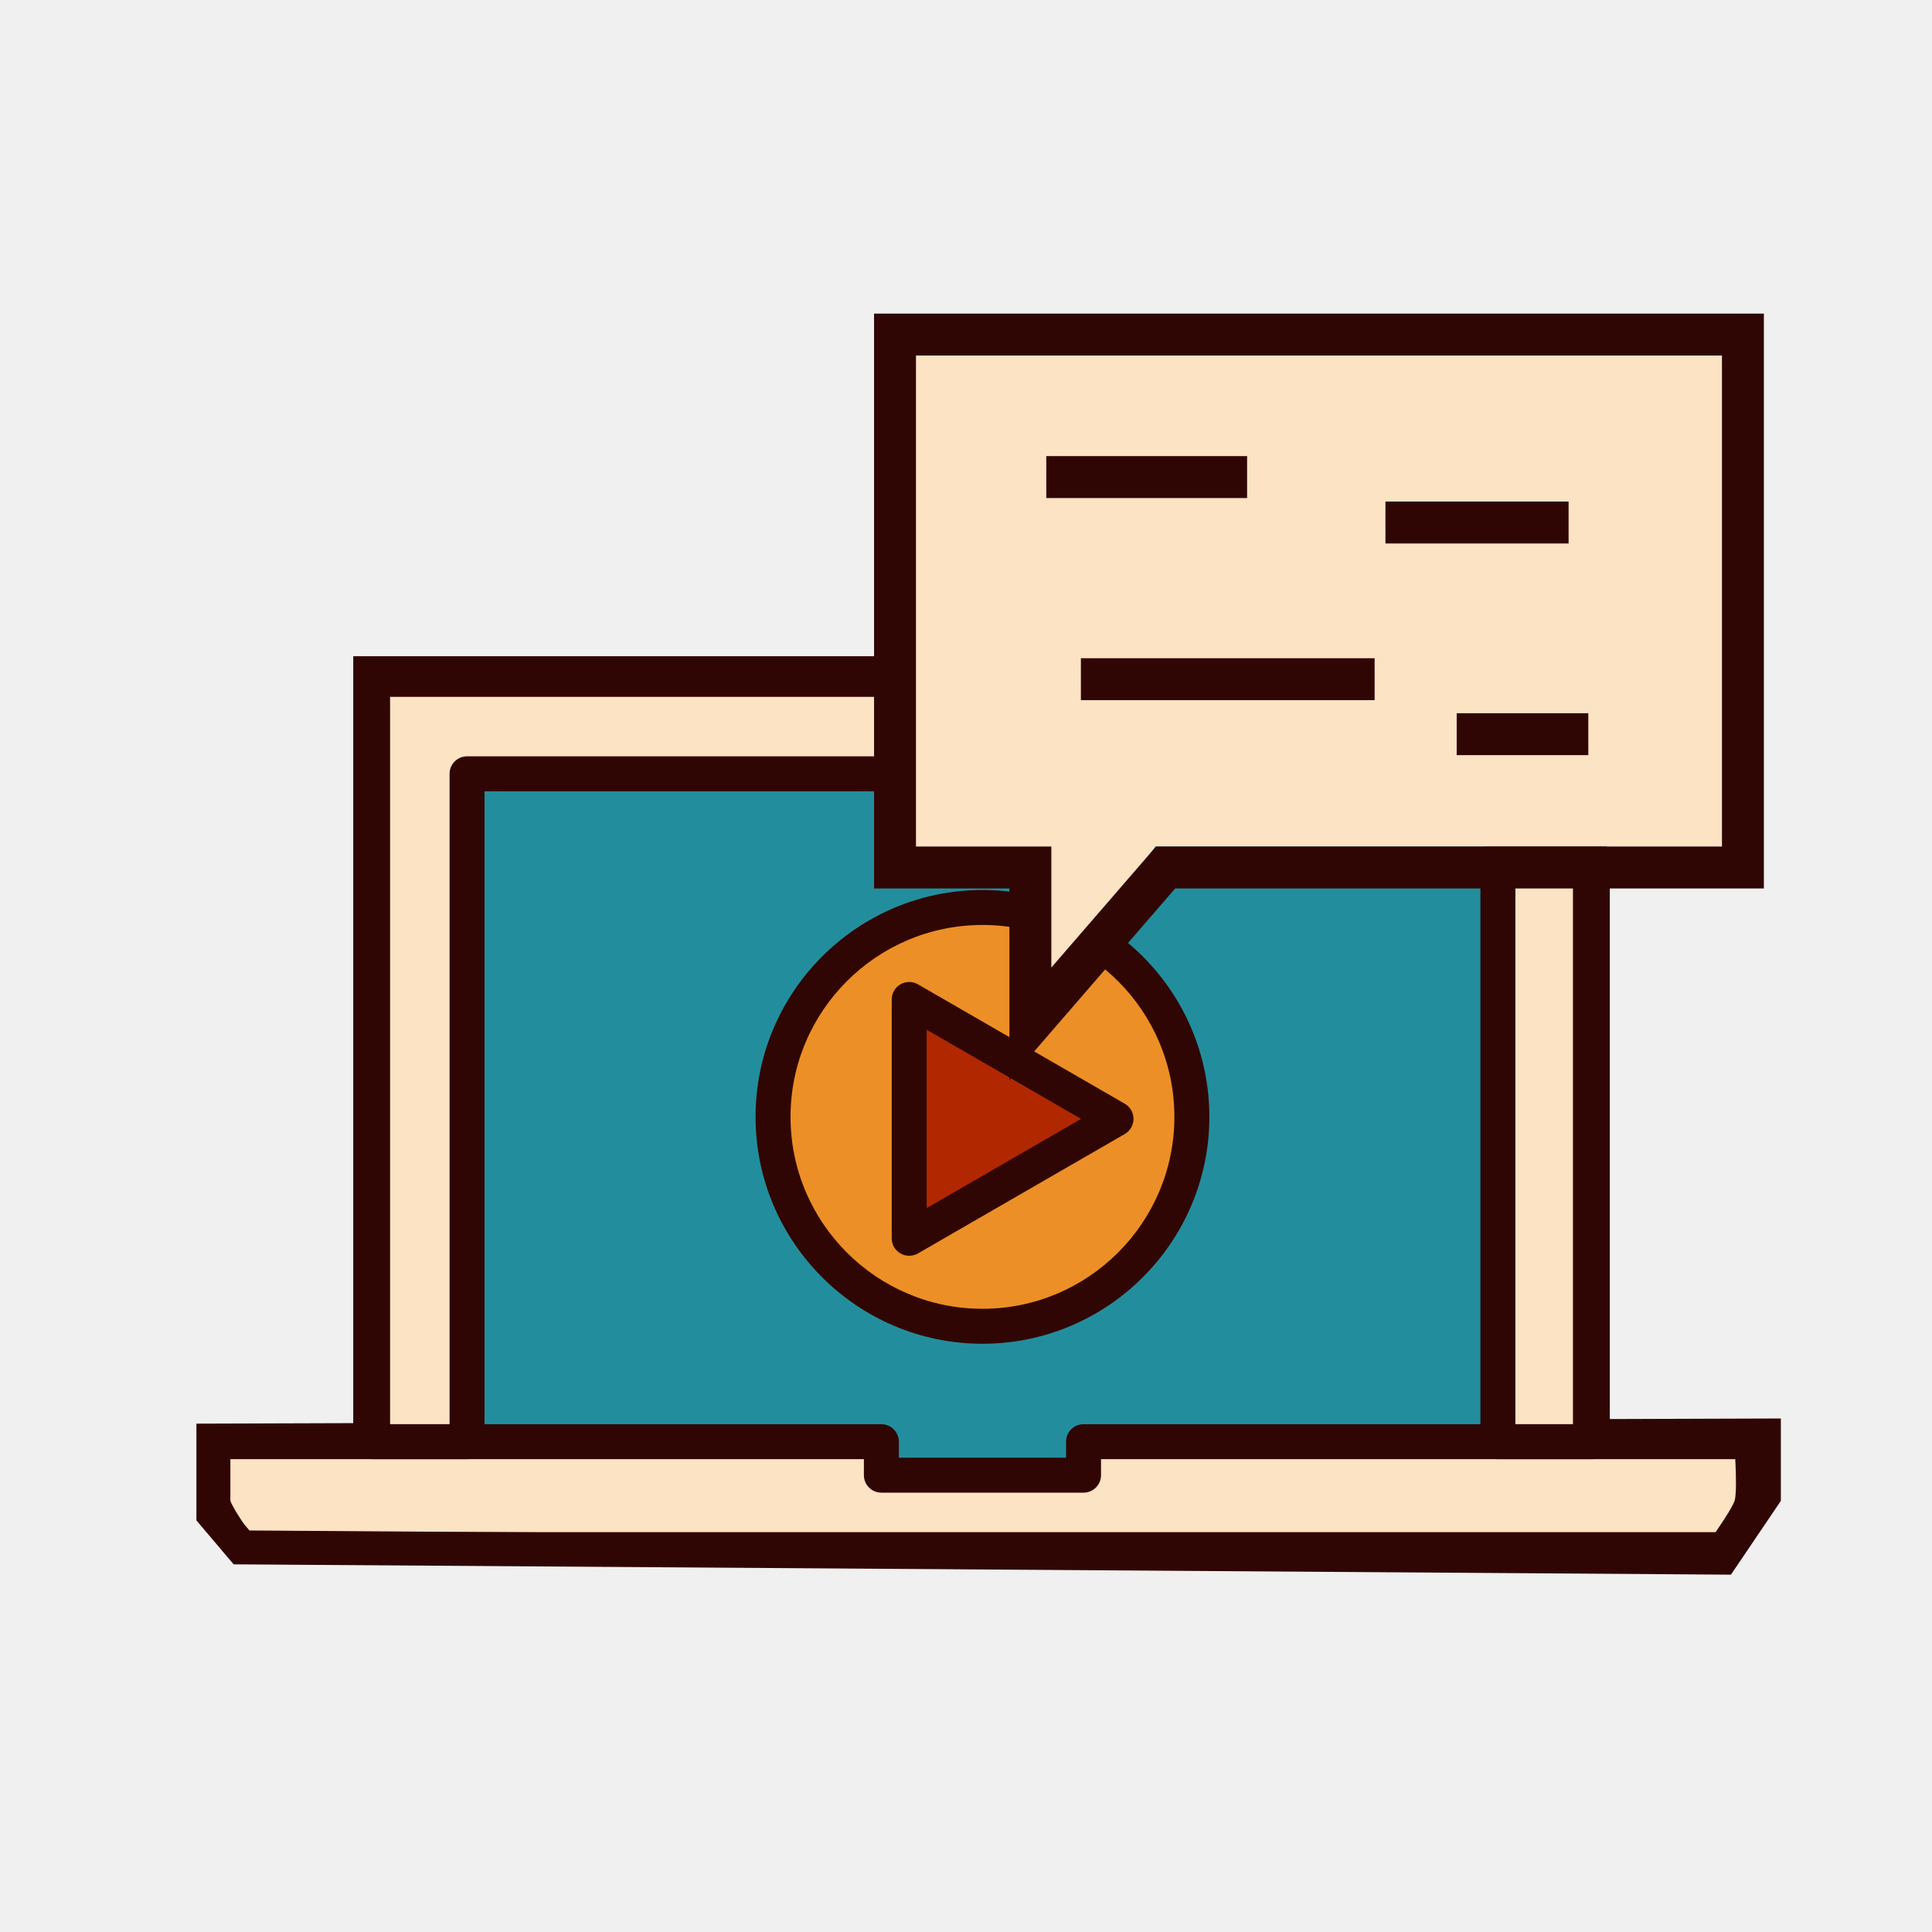
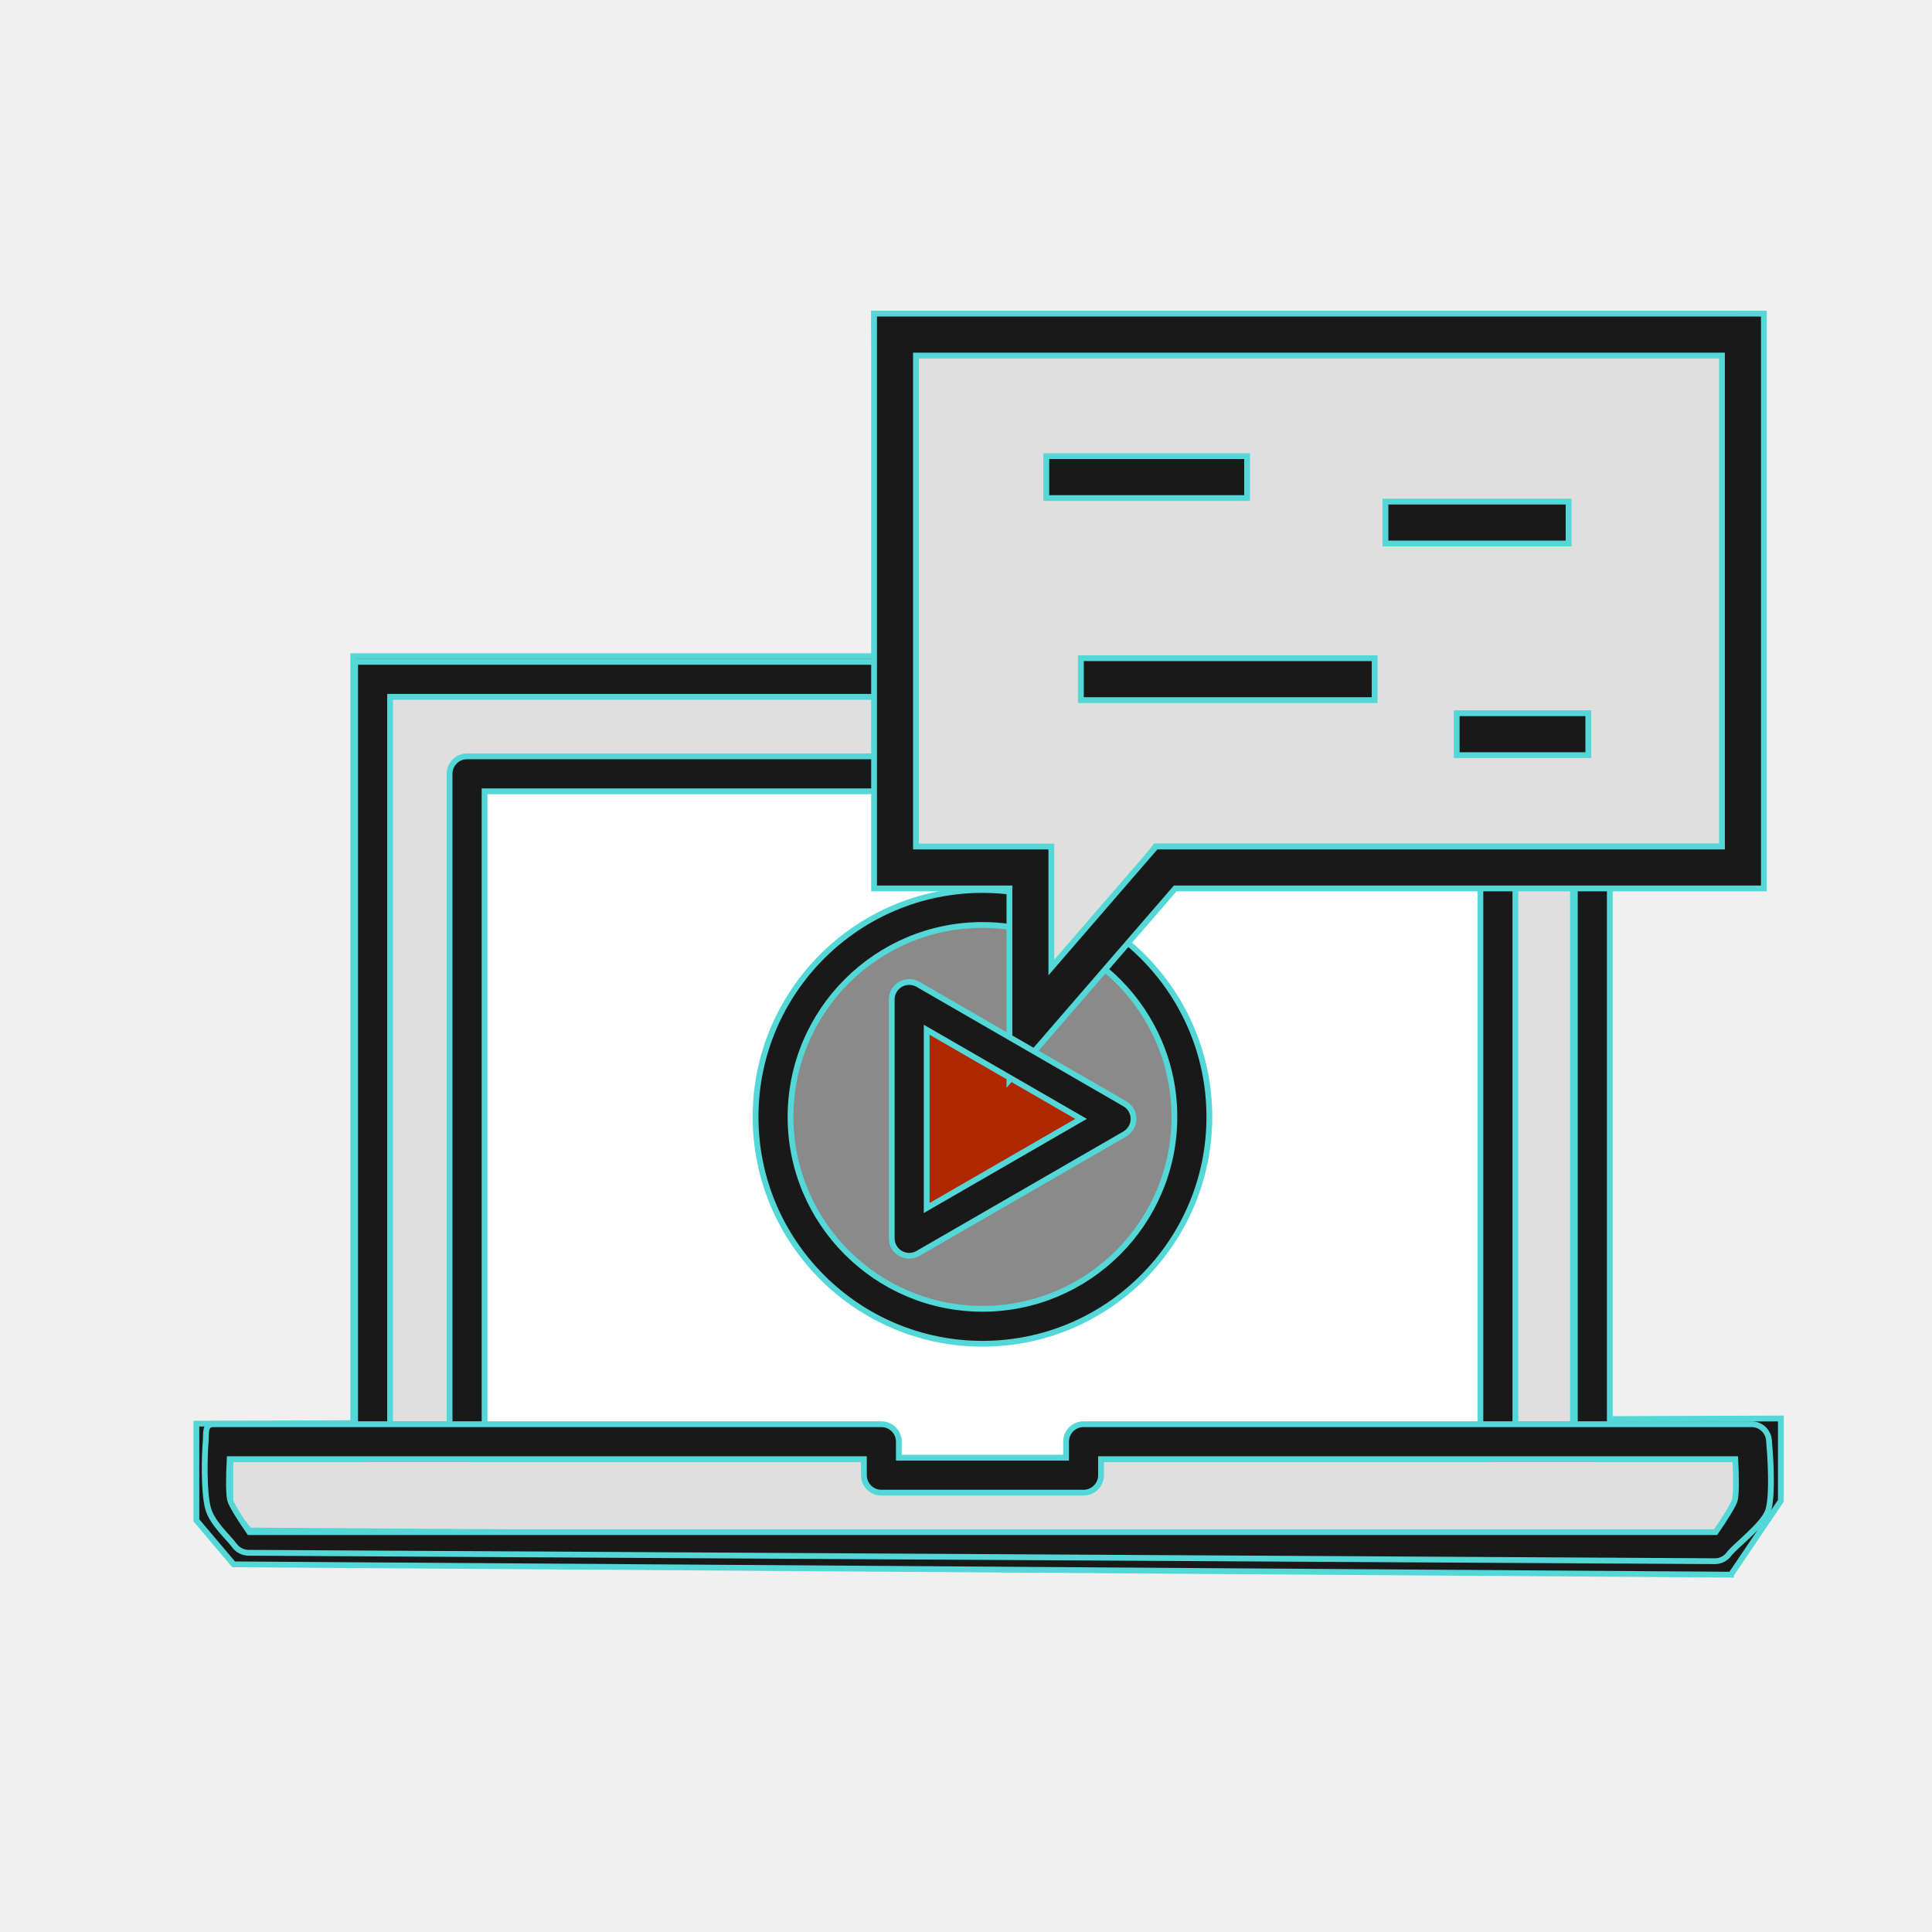
- <svg xmlns="http://www.w3.org/2000/svg" width="800px" height="800px" viewBox="0 0 1024 1024" class="icon" version="1.1">
-   <path d="M842.696 761.156V356.804H196.218v406.453l-83.118 0.27v39.012l14.925 17.62 784.651 5.411 22.215-32.835v-31.879z" fill="#FCE3C3" />
-   <path d="M917.431 834.604l-793.602-5.474-19.729-23.291v-51.282l83.117-0.271V347.805h664.479v404.322l92.194-0.3v43.666l-26.459 39.111z m-785.21-23.417l775.7 5.351 17.97-26.562v-20.09l-92.194 0.3V365.805H205.218v406.423l-83.117 0.271v26.741l10.12 11.947z" fill="#300604" />
-   <path d="M791.228 405.065H247.55v361.464h219.181l2.047 6.862h104.115l4.397-6.862h213.938z" fill="#228E9D" />
-   <path d="M522.169 592.507m-110.228 0a110.228 110.228 0 1 0 220.456 0 110.228 110.228 0 1 0-220.456 0Z" fill="#ED8F27" />
-   <path d="M475.815 532.432v120.484l114.873-62.228z" fill="#B12800" />
-   <path d="M247.551 773.391h-50.066a9.267 9.267 0 0 1-9.267-9.267v-413.32h396.003c5.118 0 9.268 4.149 9.268 9.267v50.066a9.267 9.267 0 0 1-9.268 9.267H256.819v344.718c0 5.12-4.15 9.269-9.268 9.269z m-40.798-18.535h31.531V410.138a9.267 9.267 0 0 1 9.267-9.267h327.402V369.34h-368.2v385.516zM843.964 773.391H793.91c-5.117 0-9.268-4.151-9.268-9.267V454.946c0-5.119 4.151-9.267 9.268-9.267h50.054c5.117 0 9.268 4.148 9.268 9.267v309.178c-0.001 5.116-4.151 9.267-9.268 9.267z m-40.787-18.535h31.519V467.779h-31.519v287.077z" fill="#300604" />
-   <path d="M908.938 827.465L131.763 823a9.267 9.267 0 0 1-7.476-3.789c-3.152-4.301-11.806-11.863-13.954-19.544-2.528-9.02-1.901-28.956-1.333-35.333 0.425-4.784-0.699-9.477 4.1-9.477h354.047c5.119 0 9.267 4.151 9.267 9.267v8.483h88.62v-8.483c0-5.116 4.151-9.267 9.267-9.267h354.058a9.267 9.267 0 0 1 9.231 8.453c0.567 6.371 2.209 27.875-0.302 36.894-2.148 7.687-17.727 19.17-20.877 23.471a9.255 9.255 0 0 1-7.473 3.79z m-776.769-15.387h777.126c4.754-6.818 9.436-14.336 10.142-16.851 0.845-3.047 0.808-12.453 0.295-21.835H583.57v8.483c0 5.116-4.151 9.267-9.267 9.267H467.147c-5.119 0-9.267-4.151-9.267-9.267v-8.483H121.728c-0.522 9.376-0.558 18.777 0.295 21.829 0.707 2.521 5.389 10.039 10.146 16.857zM520.736 712.223c-66.317 0-120.272-53.945-120.272-120.254 0-66.308 53.955-120.254 120.272-120.254 66.303 0 120.248 53.945 120.248 120.254s-53.945 120.254-120.248 120.254z m0-221.972c-56.097 0-101.737 45.631-101.737 101.719 0 56.088 45.64 101.719 101.737 101.719 56.088 0 101.713-45.631 101.713-101.719 0-56.088-45.625-101.719-101.713-101.719z" fill="#300604" />
-   <path d="M541.233 455.314h-73.138l-4.825-289.088h456.857v282.451H612.403l-71.17 95.53z" fill="#FCE3C3" />
-   <path d="M535.014 572.452v-101.56H463.27V166.226h471.622v304.666H622.878l-87.864 101.56z m-49.529-123.775h71.745v64.144l55.495-64.144h299.951V188.442H485.485v260.235z" fill="#300604" />
-   <path d="M554.561 241.753h106.427v22.215H554.561zM734.316 265.842h97.069v22.215h-97.069zM572.893 348.875h155.688v22.215H572.893zM772.072 378.025h69.763v22.215h-69.763zM481.896 665.59c-2.619 0-5.246-1.115-7.124-3.325-1.446-1.701-2.144-3.915-2.144-6.147V529.735a9.264 9.264 0 0 1 4.634-8.025 9.251 9.251 0 0 1 9.268 0l109.626 63.294a9.264 9.264 0 0 1 0 16.05L486.53 664.348a9.279 9.279 0 0 1-4.634 1.242z m9.268-119.802v94.485l81.823-47.244-81.823-47.241z" fill="#300604" />
+ <svg xmlns="http://www.w3.org/2000/svg" width="256px" height="256px" viewBox="0 0 1024.00 1024.00" class="icon" version="1.1" fill="#53d7d7" style="--darkreader-inline-fill: #229191; --darkreader-inline-stroke: #5dd9d9;" data-darkreader-inline-fill="" transform="rotate(0)matrix(1, 0, 0, 1, 0, 0)" stroke="#53d7d7" stroke-width="3.072" data-darkreader-inline-stroke="">
+   <g id="SVGRepo_bgCarrier" stroke-width="0" transform="translate(0,0), scale(1)" />
+   <g id="SVGRepo_tracerCarrier" stroke-linecap="round" stroke-linejoin="round" stroke="#CCCCCC" stroke-width="2.048" style="--darkreader-inline-stroke: #c8c3bc;" data-darkreader-inline-stroke="" />
+   <g id="SVGRepo_iconCarrier">
+     <path d="M842.696 761.156V356.804H196.218v406.453l-83.118 0.27v39.012l14.925 17.62 784.651 5.411 22.215-32.835v-31.879z" fill="#dfdfdf" style="--darkreader-inline-fill: #2a2e2f;" data-darkreader-inline-fill="" />
+     <path d="M917.431 834.604l-793.602-5.474-19.729-23.291v-51.282l83.117-0.271V347.805h664.479v404.322l92.194-0.3v43.666l-26.459 39.111z m-785.21-23.417l775.7 5.351 17.97-26.562v-20.09l-92.194 0.3V365.805H205.218v406.423l-83.117 0.271v26.741l10.12 11.947z" fill="#191919" style="--darkreader-inline-fill: #131415;" data-darkreader-inline-fill="" />
+     <path d="M791.228 405.065H247.55v361.464h219.181l2.047 6.862h104.115l4.397-6.862h213.938z" fill="#ffffff" style="--darkreader-inline-fill: #181a1b;" data-darkreader-inline-fill="" />
+     <path d="M522.169 592.507m-110.228 0a110.228 110.228 0 1 0 220.456 0 110.228 110.228 0 1 0-220.456 0Z" fill="#8a8a8a" style="--darkreader-inline-fill: #5a6265;" data-darkreader-inline-fill="" />
+     <path d="M475.815 532.432v120.484l114.873-62.228z" fill="#b12800" style="--darkreader-inline-fill: #8e2000;" data-darkreader-inline-fill="" />
+     <path d="M247.551 773.391h-50.066a9.267 9.267 0 0 1-9.267-9.267v-413.32h396.003c5.118 0 9.268 4.149 9.268 9.267v50.066a9.267 9.267 0 0 1-9.268 9.267H256.819v344.718c0 5.12-4.15 9.269-9.268 9.269z m-40.798-18.535h31.531V410.138a9.267 9.267 0 0 1 9.267-9.267h327.402V369.34h-368.2v385.516zM843.964 773.391H793.91c-5.117 0-9.268-4.151-9.268-9.267V454.946c0-5.119 4.151-9.267 9.268-9.267h50.054c5.117 0 9.268 4.148 9.268 9.267v309.178c-0.001 5.116-4.151 9.267-9.268 9.267z m-40.787-18.535h31.519V467.779h-31.519v287.077z" fill="#191919" style="--darkreader-inline-fill: #131415;" data-darkreader-inline-fill="" />
+     <path d="M908.938 827.465L131.763 823a9.267 9.267 0 0 1-7.476-3.789c-3.152-4.301-11.806-11.863-13.954-19.544-2.528-9.02-1.901-28.956-1.333-35.333 0.425-4.784-0.699-9.477 4.1-9.477h354.047c5.119 0 9.267 4.151 9.267 9.267v8.483h88.62v-8.483c0-5.116 4.151-9.267 9.267-9.267h354.058a9.267 9.267 0 0 1 9.231 8.453c0.567 6.371 2.209 27.875-0.302 36.894-2.148 7.687-17.727 19.17-20.877 23.471a9.255 9.255 0 0 1-7.473 3.79z m-776.769-15.387h777.126c4.754-6.818 9.436-14.336 10.142-16.851 0.845-3.047 0.808-12.453 0.295-21.835H583.57v8.483c0 5.116-4.151 9.267-9.267 9.267H467.147c-5.119 0-9.267-4.151-9.267-9.267v-8.483H121.728c-0.522 9.376-0.558 18.777 0.295 21.829 0.707 2.521 5.389 10.039 10.146 16.857zM520.736 712.223c-66.317 0-120.272-53.945-120.272-120.254 0-66.308 53.955-120.254 120.272-120.254 66.303 0 120.248 53.945 120.248 120.254s-53.945 120.254-120.248 120.254z m0-221.972c-56.097 0-101.737 45.631-101.737 101.719 0 56.088 45.64 101.719 101.737 101.719 56.088 0 101.713-45.631 101.713-101.719 0-56.088-45.625-101.719-101.713-101.719z" fill="#191919" style="--darkreader-inline-fill: #131415;" data-darkreader-inline-fill="" />
+     <path d="M541.233 455.314h-73.138l-4.825-289.088h456.857v282.451H612.403l-71.17 95.53z" fill="#dfdfdf" style="--darkreader-inline-fill: #2a2e2f;" data-darkreader-inline-fill="" />
+     <path d="M535.014 572.452v-101.56H463.27V166.226h471.622v304.666H622.878l-87.864 101.56z m-49.529-123.775h71.745v64.144l55.495-64.144h299.951V188.442H485.485v260.235z" fill="#191919" style="--darkreader-inline-fill: #131415;" data-darkreader-inline-fill="" />
+     <path d="M554.561 241.753h106.427v22.215H554.561zM734.316 265.842h97.069v22.215h-97.069zM572.893 348.875h155.688v22.215H572.893zM772.072 378.025h69.763v22.215h-69.763zM481.896 665.59c-2.619 0-5.246-1.115-7.124-3.325-1.446-1.701-2.144-3.915-2.144-6.147V529.735a9.264 9.264 0 0 1 4.634-8.025 9.251 9.251 0 0 1 9.268 0l109.626 63.294a9.264 9.264 0 0 1 0 16.05L486.53 664.348a9.279 9.279 0 0 1-4.634 1.242z m9.268-119.802v94.485l81.823-47.244-81.823-47.241z" fill="#191919" style="--darkreader-inline-fill: #131415;" data-darkreader-inline-fill="" />
+   </g>
</svg>
